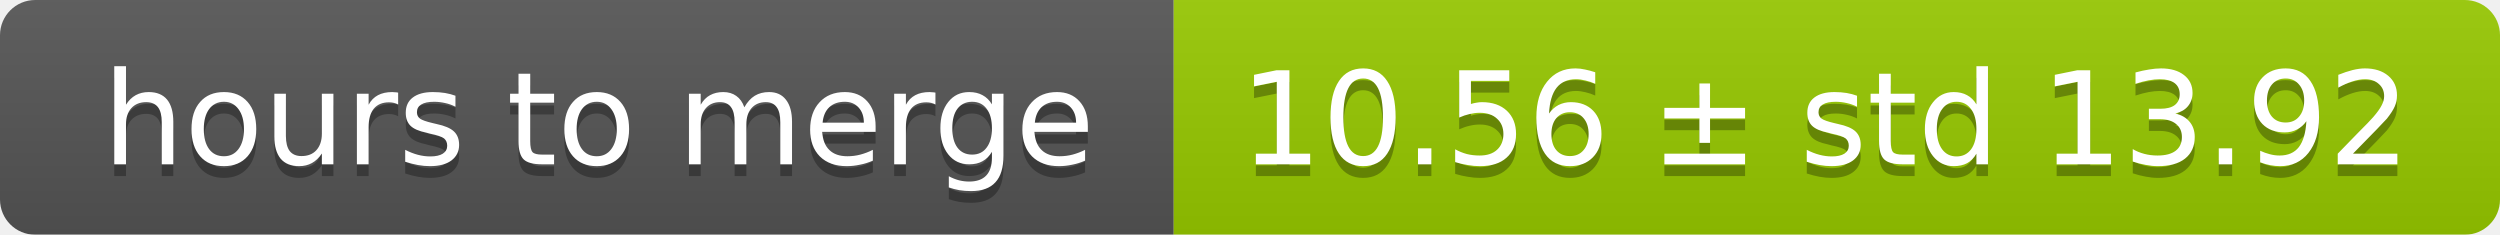
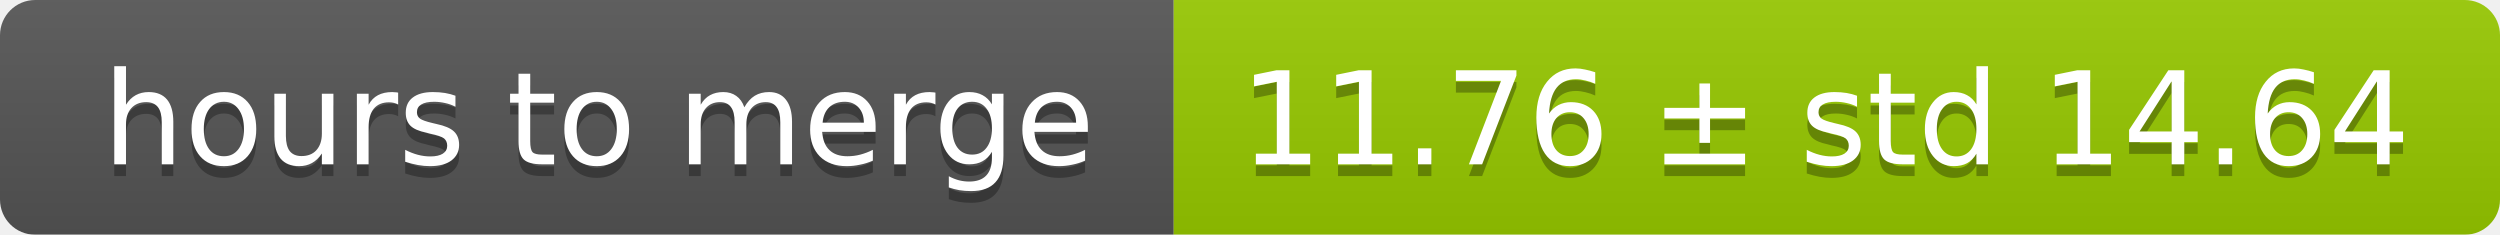
<svg xmlns="http://www.w3.org/2000/svg" width="213" height="20">
  <linearGradient id="smooth" x2="0" y2="100%">
    <stop offset="0" stop-color="#bbb" stop-opacity=".1" />
    <stop offset="1" stop-opacity=".1" />
  </linearGradient>
  <mask id="round">
    <rect width="213" height="20" rx="3" fill="#fff" />
  </mask>
  <g mask="url(#round)">
    <rect width="100" height="20" fill="#555" />
    <rect x="100" width="113" height="20" fill="#97ca00" />
    <rect width="213" height="20" fill="url(#smooth)" />
  </g>
  <g fill="#fff" text-anchor="middle" font-family="DejaVu Sans,Verdana,Geneva,sans-serif" font-size="11">
    <text x="51" y="15" fill="#010101" fill-opacity=".3">hours to merge</text>
    <text x="51" y="14">hours to merge</text>
-     <text x="155.5" y="15" fill="#010101" fill-opacity=".3">10.56 ± std 13.92</text>
-     <text x="155.5" y="14">10.56 ± std 13.92</text>
+     <text x="155.5" y="15" fill="#010101" fill-opacity=".3">11.76 ± std 14.64</text>
+     <text x="155.5" y="14">11.76 ± std 14.64</text>
  </g>
</svg>
